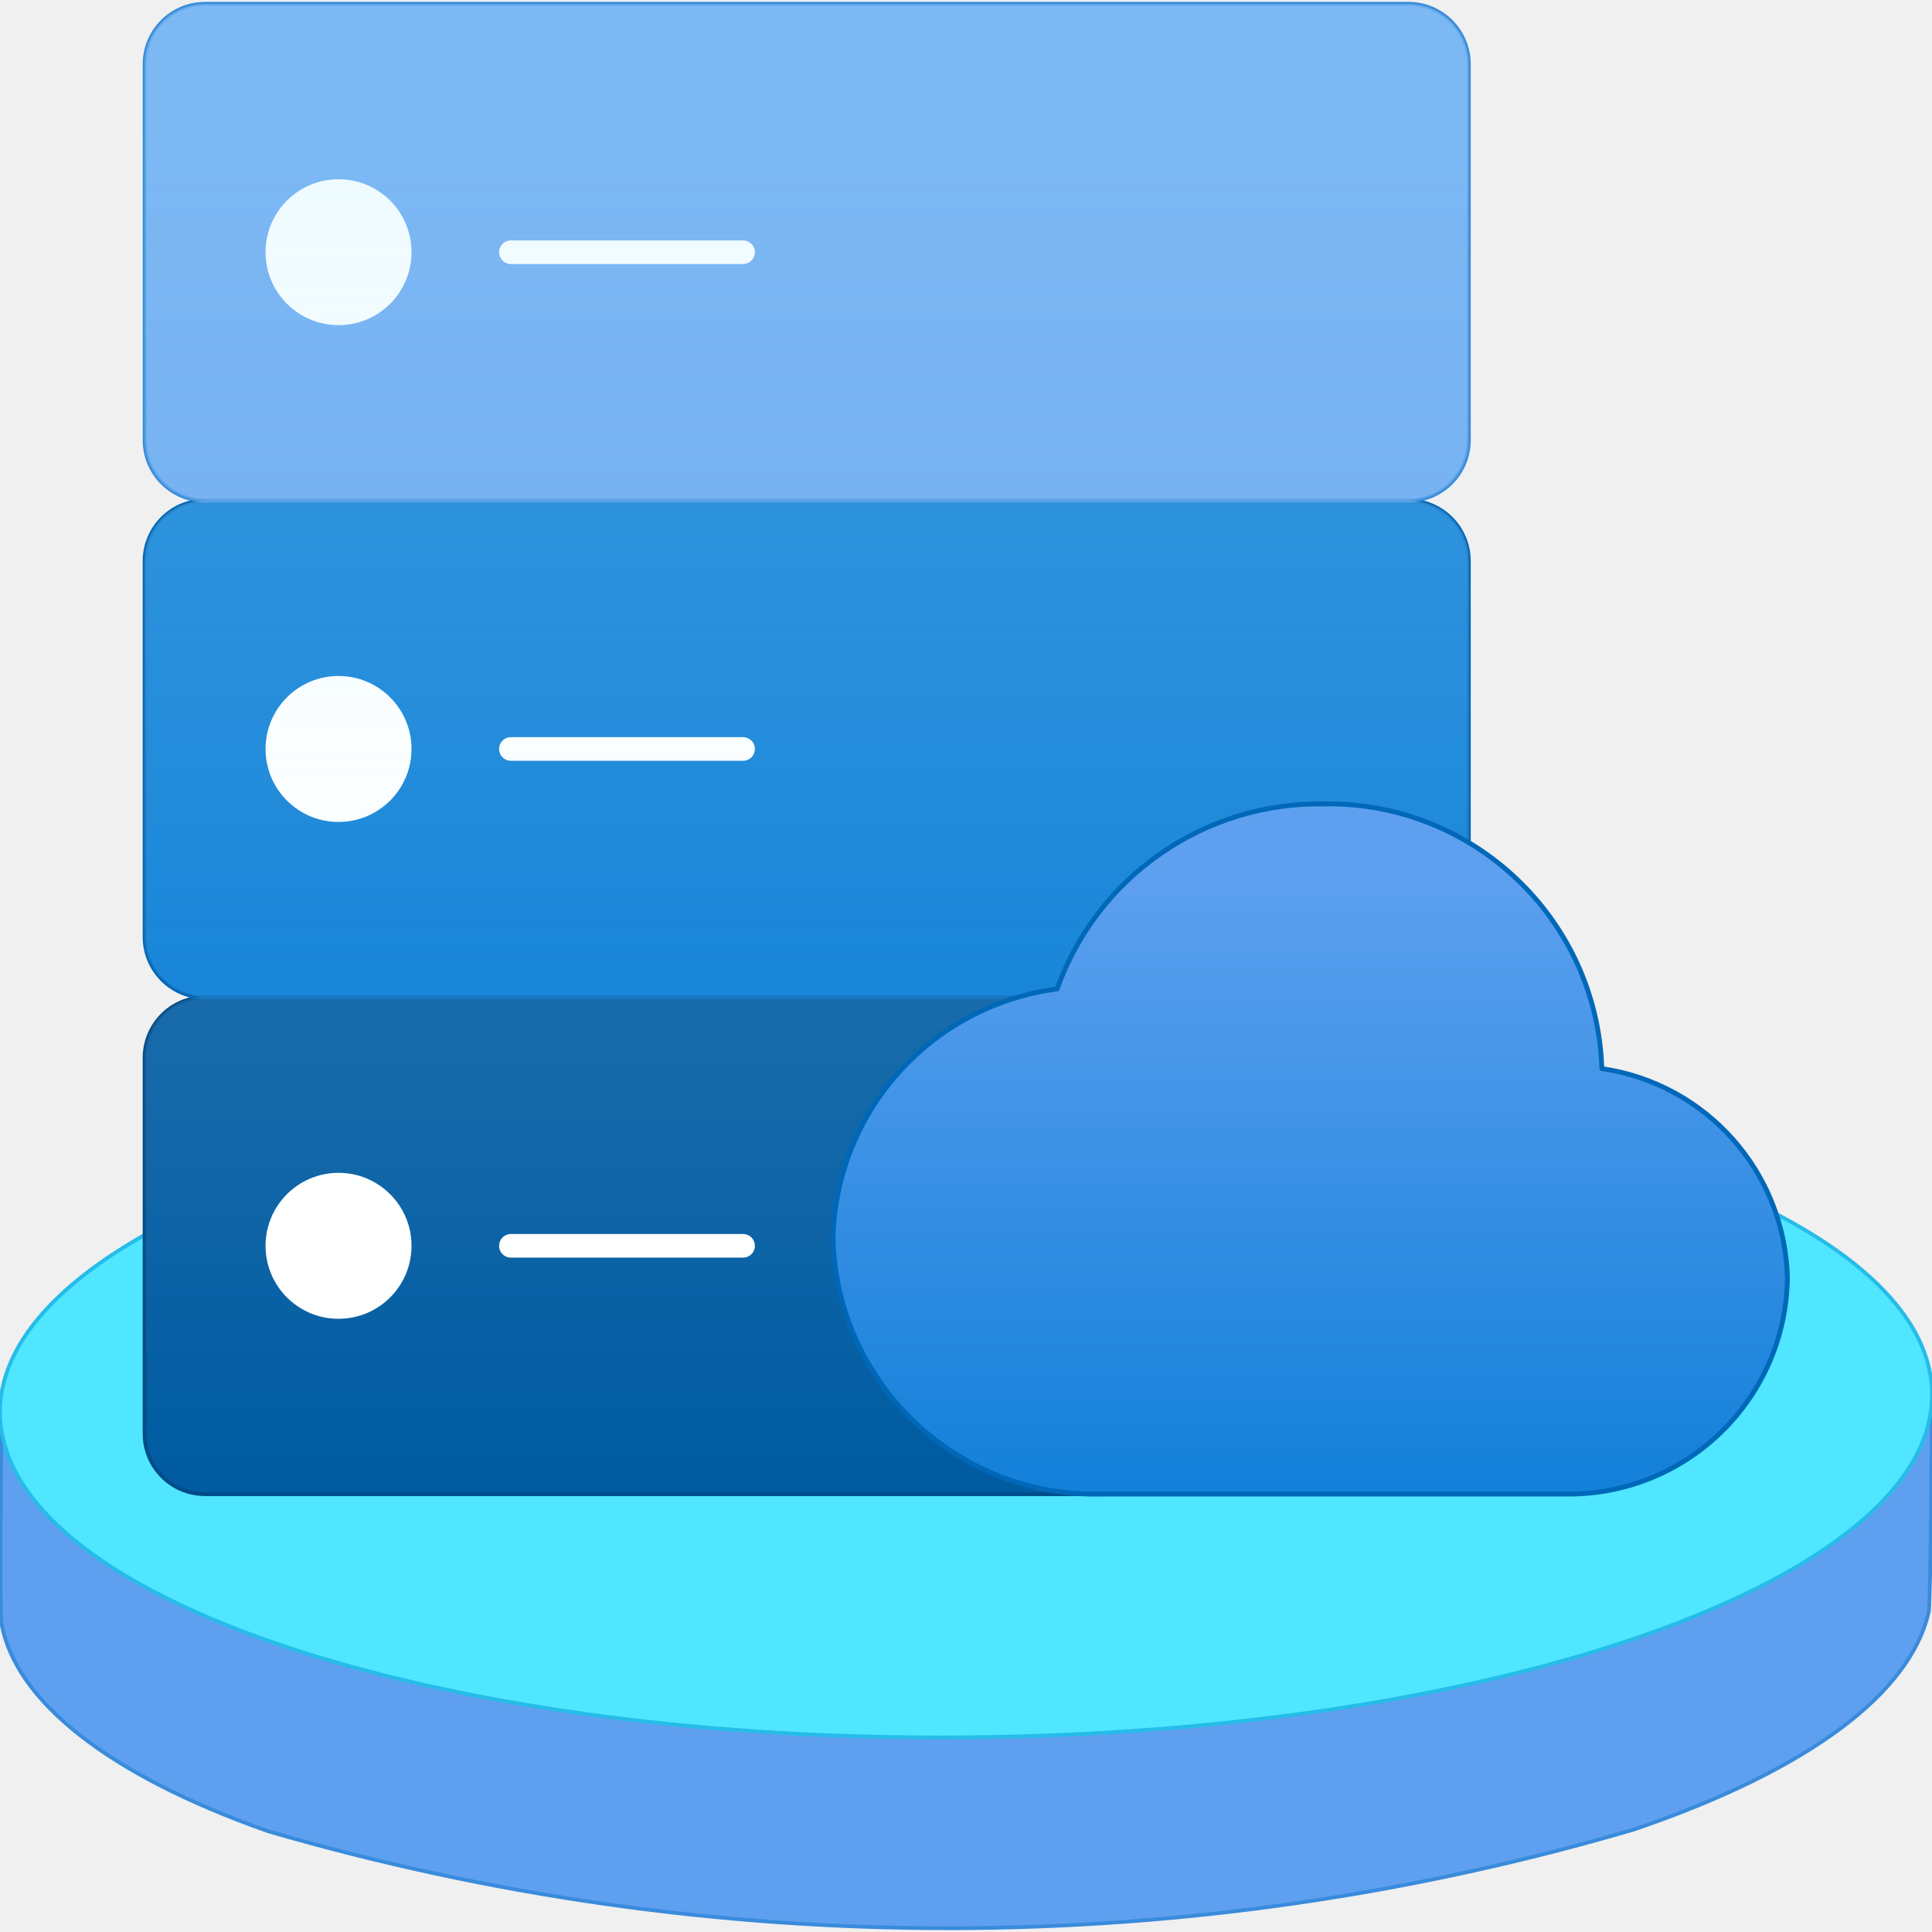
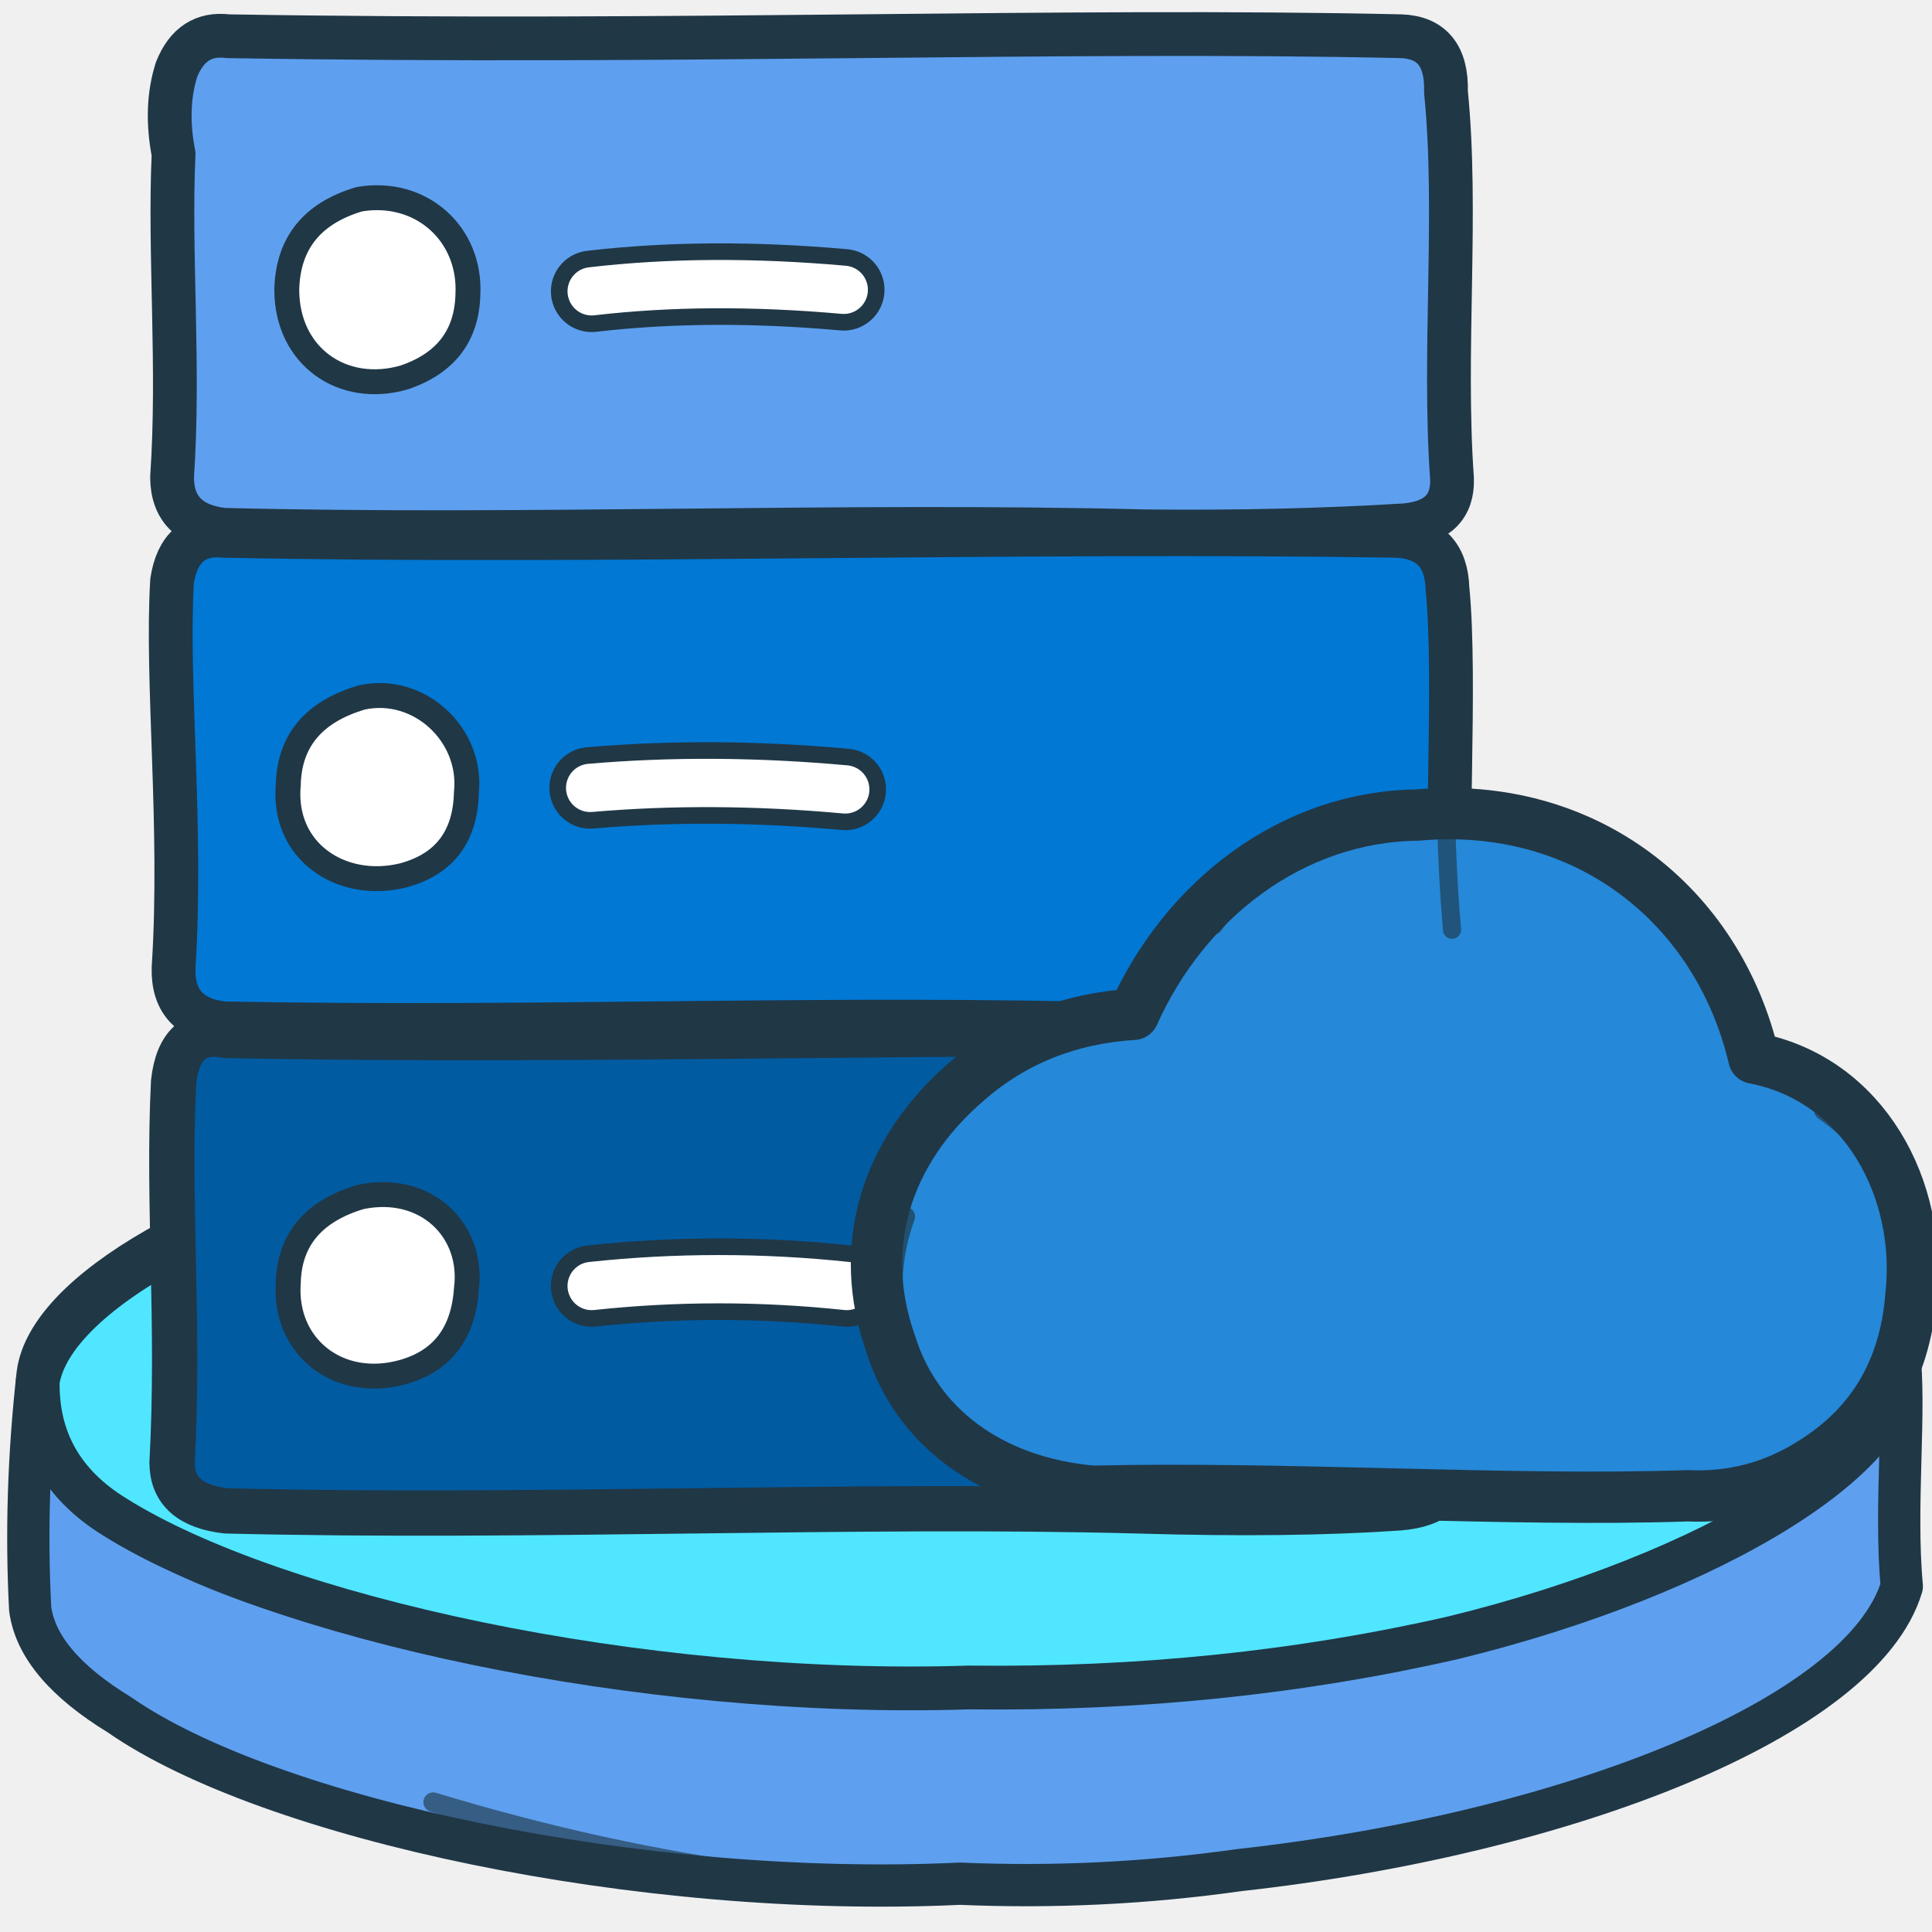
- <svg xmlns="http://www.w3.org/2000/svg" width="128" height="128" viewBox="0 0 128 128">
-   <defs>
-     <linearGradient id="serverTop" x1="7.516" y1="1.264" x2="7.516" y2="13.673" gradientUnits="userSpaceOnUse">
-       <stop offset="0" stop-color="#c3f1ff" />
-       <stop offset="1" stop-color="#fff" stop-opacity="0" />
-     </linearGradient>
-     <linearGradient id="cloudGradient" x1="233.207" y1="495.964" x2="233.207" y2="504.837" gradientTransform="translate(-221 -489.484)" gradientUnits="userSpaceOnUse">
-       <stop offset=".18" stop-color="#5ea0ef" />
-       <stop offset="1" stop-color="#0078d4" />
-     </linearGradient>
-   </defs>
-   <g transform="scale(7.111111)">
-     <path d="M17.969 15.02c-.168.74-1.086 1.46-2.746 2.025a22.659 22.659 0 0 1-12.723.017C.969 16.523.144 15.829.015 15.131c-.024-.123 0-2.014 0-2.014L18 12.949s-.01 1.982-.031 2.071Z" fill="#5ea0ef" stroke="#398bdc" stroke-width=".035" stroke-linejoin="round" />
-     <path d="M18 12.983v.023c-.015 1.709-4.018 3.131-8.969 3.18-4.809.05-8.744-1.212-9.015-2.849A.969.969 0 0 1 0 13.167c-.006-.755.762-1.454 2.048-2.006a18.989 18.989 0 0 1 6.922-1.2 18.987 18.987 0 0 1 6.957 1.063c1.269.517 2.041 1.185 2.072 1.922Z" fill="#50e6ff" stroke="#25bce9" stroke-width=".035" stroke-linejoin="round" />
-     <rect x="1.347" y="9.292" width="12.338" height="4.629" rx=".563" fill="#005ba1" stroke="#004c89" stroke-width=".035" />
-     <rect x="1.347" y="4.664" width="12.338" height="4.629" rx=".563" fill="#0078d4" stroke="#0068b9" stroke-width=".035" />
-     <rect x="1.347" y=".035" width="12.338" height="4.629" rx=".563" fill="#5ea0ef" stroke="#398bdc" stroke-width=".035" />
-     <path d="M2.474 2.35a.68.68 0 0 1 .68-.68.679.679 0 0 1 .68.68.679.679 0 0 1-.68.679.68.68 0 0 1-.68-.679Z" fill="#fff" />
-     <path d="M4.76 2.35h2.163M4.76 6.978h2.163M4.76 11.607h2.163" fill="none" stroke="#fff" stroke-width=".22" stroke-linecap="round" />
-     <circle cx="3.154" cy="6.978" r=".68" fill="#fff" />
-     <circle cx="3.154" cy="11.607" r=".68" fill="#fff" />
-     <path d="M13.684 4.1V.6a.563.563 0 0 0-.563-.563H1.91A.563.563 0 0 0 1.347.6v3.5a.563.563 0 0 0 .563.563.563.563 0 0 0-.563.563v3.5a.563.563 0 0 0 .563.562.563.563 0 0 0-.563.563v3.5a.563.563 0 0 0 .563.563H13.121a.563.563 0 0 0 .563-.563v-3.5a.563.563 0 0 0-.563-.563.563.563 0 0 0 .563-.562v-3.5a.563.563 0 0 0-.563-.563.563.563 0 0 0 .563-.563Z" opacity=".3" fill="url(#serverTop)" />
-     <path d="M16.653 11.9a2.02 2.02 0 0 0-1.729-1.944A2.549 2.549 0 0 0 12.331 7.49 2.592 2.592 0 0 0 9.849 9.214a2.4 2.4 0 0 0-2.088 2.327 2.444 2.444 0 0 0 2.5 2.379h4.388A2.04 2.04 0 0 0 16.653 11.9Z" fill="url(#cloudGradient)" stroke="#0068b9" stroke-width=".045" stroke-linejoin="round" />
+ <svg xmlns="http://www.w3.org/2000/svg" width="128" height="128" viewBox="0 0 128 128" fill="none" stroke-linecap="round" stroke-linejoin="round" role="img" aria-labelledby="title desc">
+   <path d="     M2.5 91     C3.2 85.7 13.6 79.4 29.8 75.6     C43.4 72.2 54.8 71.5 63.3 71.6     C80.2 71.2 104.8 74.6 117.5 81.8     Q124.7 85.4 125.8 89.5     C126.3 93.2 125.5 99.8 126 105.1     C123.4 113.8 103.8 121.5 82.1 123.9     Q72.9 125.2 63.6 124.8     C42.5 125.8 17.8 120.5 7.9 113.6     Q2.5 110.3 2 106.6     Q1.6 99 2.5 91 Z" fill="#5ea0ef" stroke="#203746" stroke-width="2.8" />
+   <path d="     M2.5 91.5     C3.5 85.3 16.5 78.9 31.5 75.5     Q47.8 71.9 63.5 72.2     C86.1 71.1 111.3 77.8 121.2 84.4     Q125.8 87.3 125.7 90     C126.7 96.2 113.5 104.3 96.3 108.5     Q81 112 64.2 111.8     C42.3 112.5 18.1 107.1 7.6 100.5     Q2.4 97.3 2.5 91.5 Z" fill="#50e6ff" stroke="#203746" stroke-width="2.9" />
+   <path d="     M15.1 2.4     Q12.7 2.1 11.7 4.6     Q10.9 7.1 11.5 10.2     C11.2 16.8 11.9 24.3 11.4 31.6     Q11.4 34.7 14.8 35.1     C34.8 35.6 55.7 34.7 75.8 35.2     Q85 35.3 93.1 34.8     Q96.3 34.5 96.2 31.7     C95.6 23.3 96.6 14.1 95.8 6.1     Q95.9 2.5 92.8 2.4     C70.4 1.9 45.2 2.9 15.1 2.4 Z" fill="#5ea0ef" stroke="#203746" stroke-width="2.9" />
+   <path d="     M14.9 35.5     Q11.9 35.2 11.4 38.5     C11 45.2 12.1 54.8 11.5 64.1     Q11.4 67.4 14.8 67.8     C36.4 68.2 54.6 67.3 75.7 67.9     L92.9 67.7     Q96.3 67.6 96.1 64.6     C95.7 56.8 96.5 45.1 95.9 39     Q95.8 35.7 92.6 35.5     C67.7 35.1 39.2 36 14.9 35.5 Z" fill="#0078d4" stroke="#203746" stroke-width="2.9" />
+   <path d="     M15 68.6     Q11.9 68 11.5 71.7     C11.1 79.8 11.9 87.6 11.4 96.9     Q11.4 99.7 15 100.1     C35.1 100.6 56.9 99.6 75.4 100.1     Q85.5 100.4 92.7 99.9     Q96.4 99.6 96.1 96.6     C95.6 88.3 96.6 79.5 95.9 72.1     Q95.9 68.9 92.6 68.6     C68 68.1 39.3 69.1 15 68.6 Z" fill="#005ba1" stroke="#203746" stroke-width="3" />
+   <g fill="#ffffff" stroke="#203746" stroke-width="1.65">
+     <path d="       M23.8 13.2       C27.9 12.5 31.2 15.5 31 19.5       Q30.9 23.6 26.8 25       C22.7 26.2 19 23.6 19 19.2       Q19.1 14.6 23.8 13.2 Z" />
+     <path d="       M24 46.2       C27.8 45.4 31.3 48.7 30.9 52.5       Q30.8 56.9 26.7 58       C22.6 59 18.7 56.4 19.1 52       Q19.2 47.6 24 46.2 Z" />
+     <path d="       M23.9 79.3       C28.2 78.4 31.4 81.5 30.9 85.4       Q30.6 89.8 26.7 90.9       C22.4 92.1 18.8 89.2 19.1 85       Q19.2 80.7 23.9 79.3 Z" />
+   </g>
+   <g fill="none" stroke="#203746" stroke-width="5.4">
+     <path d="M39.2 19.3 Q46.9 18.4 55.9 19.2" />
+     <path d="M39.1 52.2 Q47.2 51.5 56 52.3" />
+     <path d="M39.2 85.2 Q47.6 84.3 56.1 85.2" />
+   </g>
+   <g fill="none" stroke="#ffffff" stroke-width="3.2">
+     <path d="M39.2 19.3 Q46.9 18.4 55.9 19.2" />
+     <path d="M39.1 52.2 Q47.2 51.5 56 52.3" />
+     <path d="M39.2 85.2 Q47.6 84.3 56.1 85.2" />
+   </g>
+   <path d="     M72.4 98.8     C65.6 98.2 60.7 94.5 59 89     C56.8 82.8 58.5 76.4 64.1 71.6     Q68.7 67.6 75.1 67.2     C78.5 59.6 85.6 54.1 93.9 54     C105 53 113.8 59.9 116.2 70.1     C123.5 71.5 127.4 78.8 126.6 85.9     Q126 93.3 119.9 97     Q116.2 99.3 111.8 99.1     C100 99.5 85.3 98.5 72.4 98.8 Z" fill="#2588d8" stroke="#203746" stroke-width="3.4" />
+   <g fill="none" stroke="#203746" stroke-linecap="round" stroke-linejoin="round">
+     <path d="M11 10.5 Q11.8 18.1 11.2 27.2" stroke-width="1.25" opacity=".68" />
+     <path d="M19.2 2.1 Q40.8 2.8 63.4 2" stroke-width="1.1" opacity=".58" />
+     <path d="M95.9 10.3 Q96.6 17.9 95.8 25.1" stroke-width="1.15" opacity=".65" />
+     <path d="M11.1 40.3 Q12 48.5 11.2 57.1" stroke-width="1.3" opacity=".7" />
+     <path d="M34.1 35.4 Q57.2 36.3 80 35.3" stroke-width="1.05" opacity=".55" />
+     <path d="M96 45.1 Q95.5 53.4 96.2 61.6" stroke-width="1.2" opacity=".64" />
+     <path d="M11.2 73.7 Q12 82.4 11.1 91.2" stroke-width="1.3" opacity=".67" />
+     <path d="M30.5 100.3 Q53.7 99.6 76.4 100.4" stroke-width="1.15" opacity=".6" />
+     <path d="M6.4 100.1 Q10.8 104.2 21 107" stroke-width="1.2" opacity=".62" />
+     <path d="M28.7 119.4 Q47.8 125.2 65.5 125.2" stroke-width="1.3" opacity=".64" />
+     <path d="M99.6 120.1 Q115.4 115.9 122 109.8" stroke-width="1.2" opacity=".6" />
+     <path d="M60 80.6 Q57.8 86.7 61.5 92.2" stroke-width="1.25" opacity=".7" />
+     <path d="M80.4 61.3 Q86 53.7 94.1 53.6" stroke-width="1.25" opacity=".6" />
+     <path d="M120.8 73.6 Q127.8 78.6 126.2 85.8" stroke-width="1.2" opacity=".65" />
  </g>
</svg>
